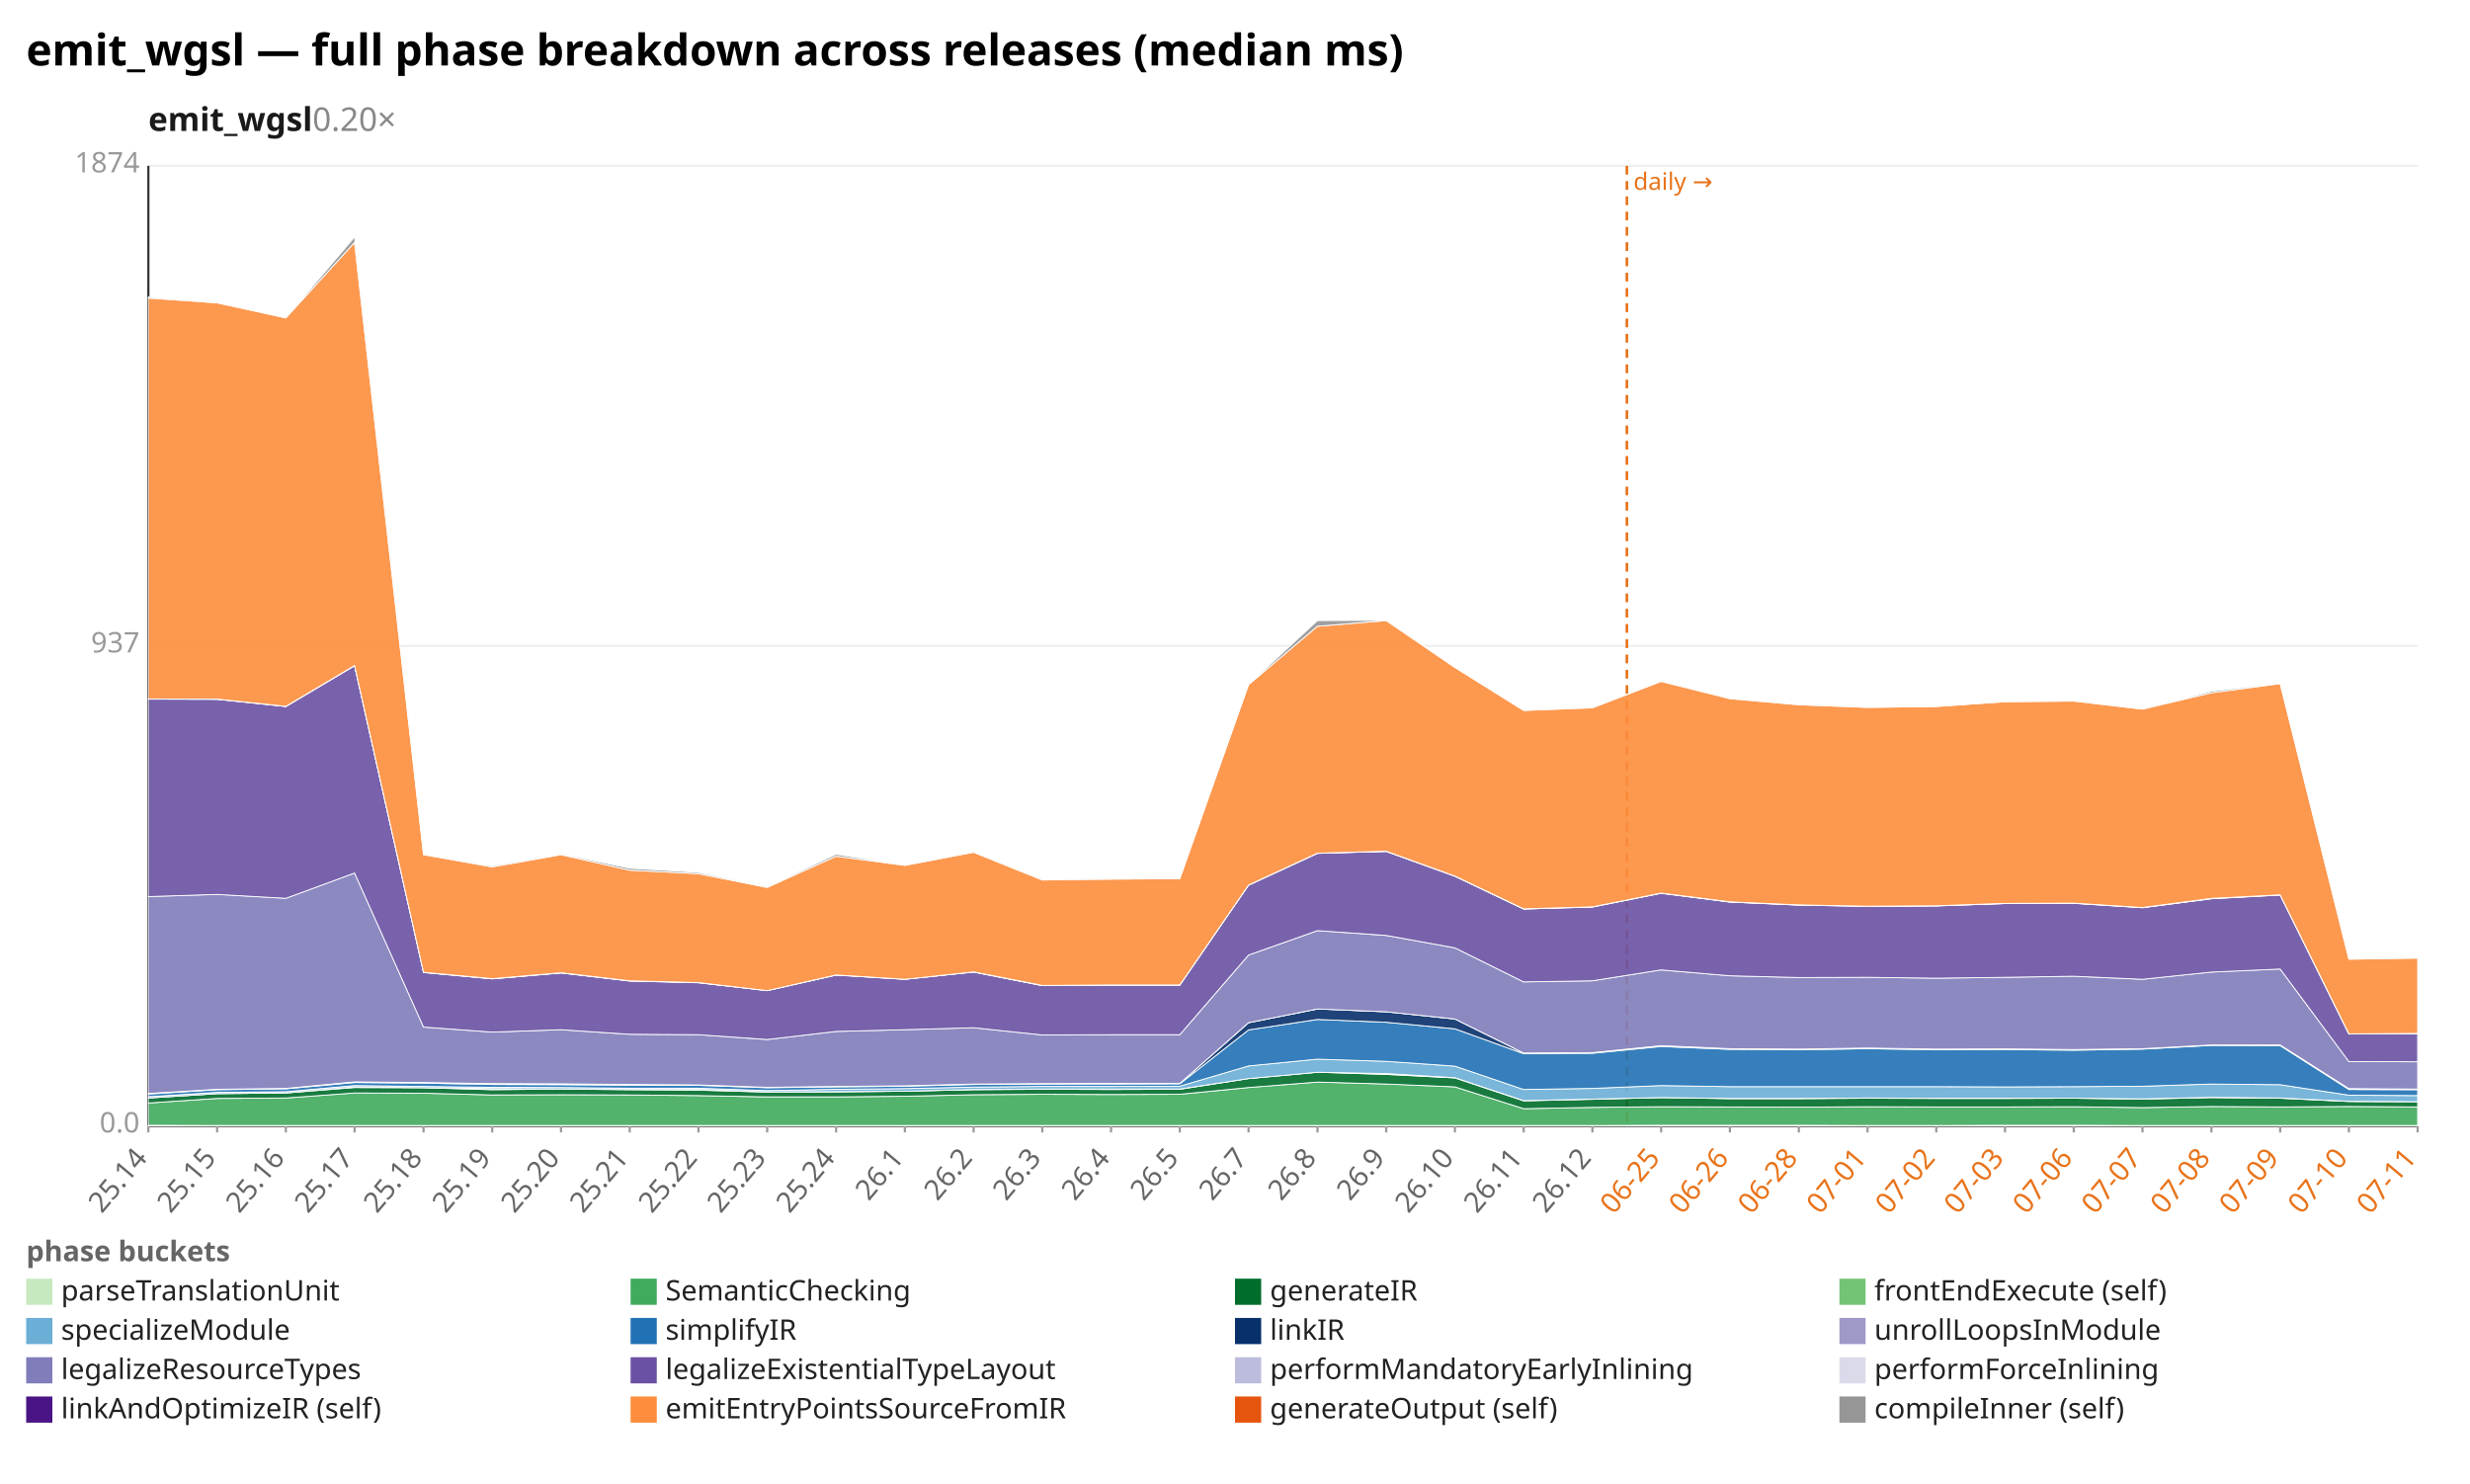
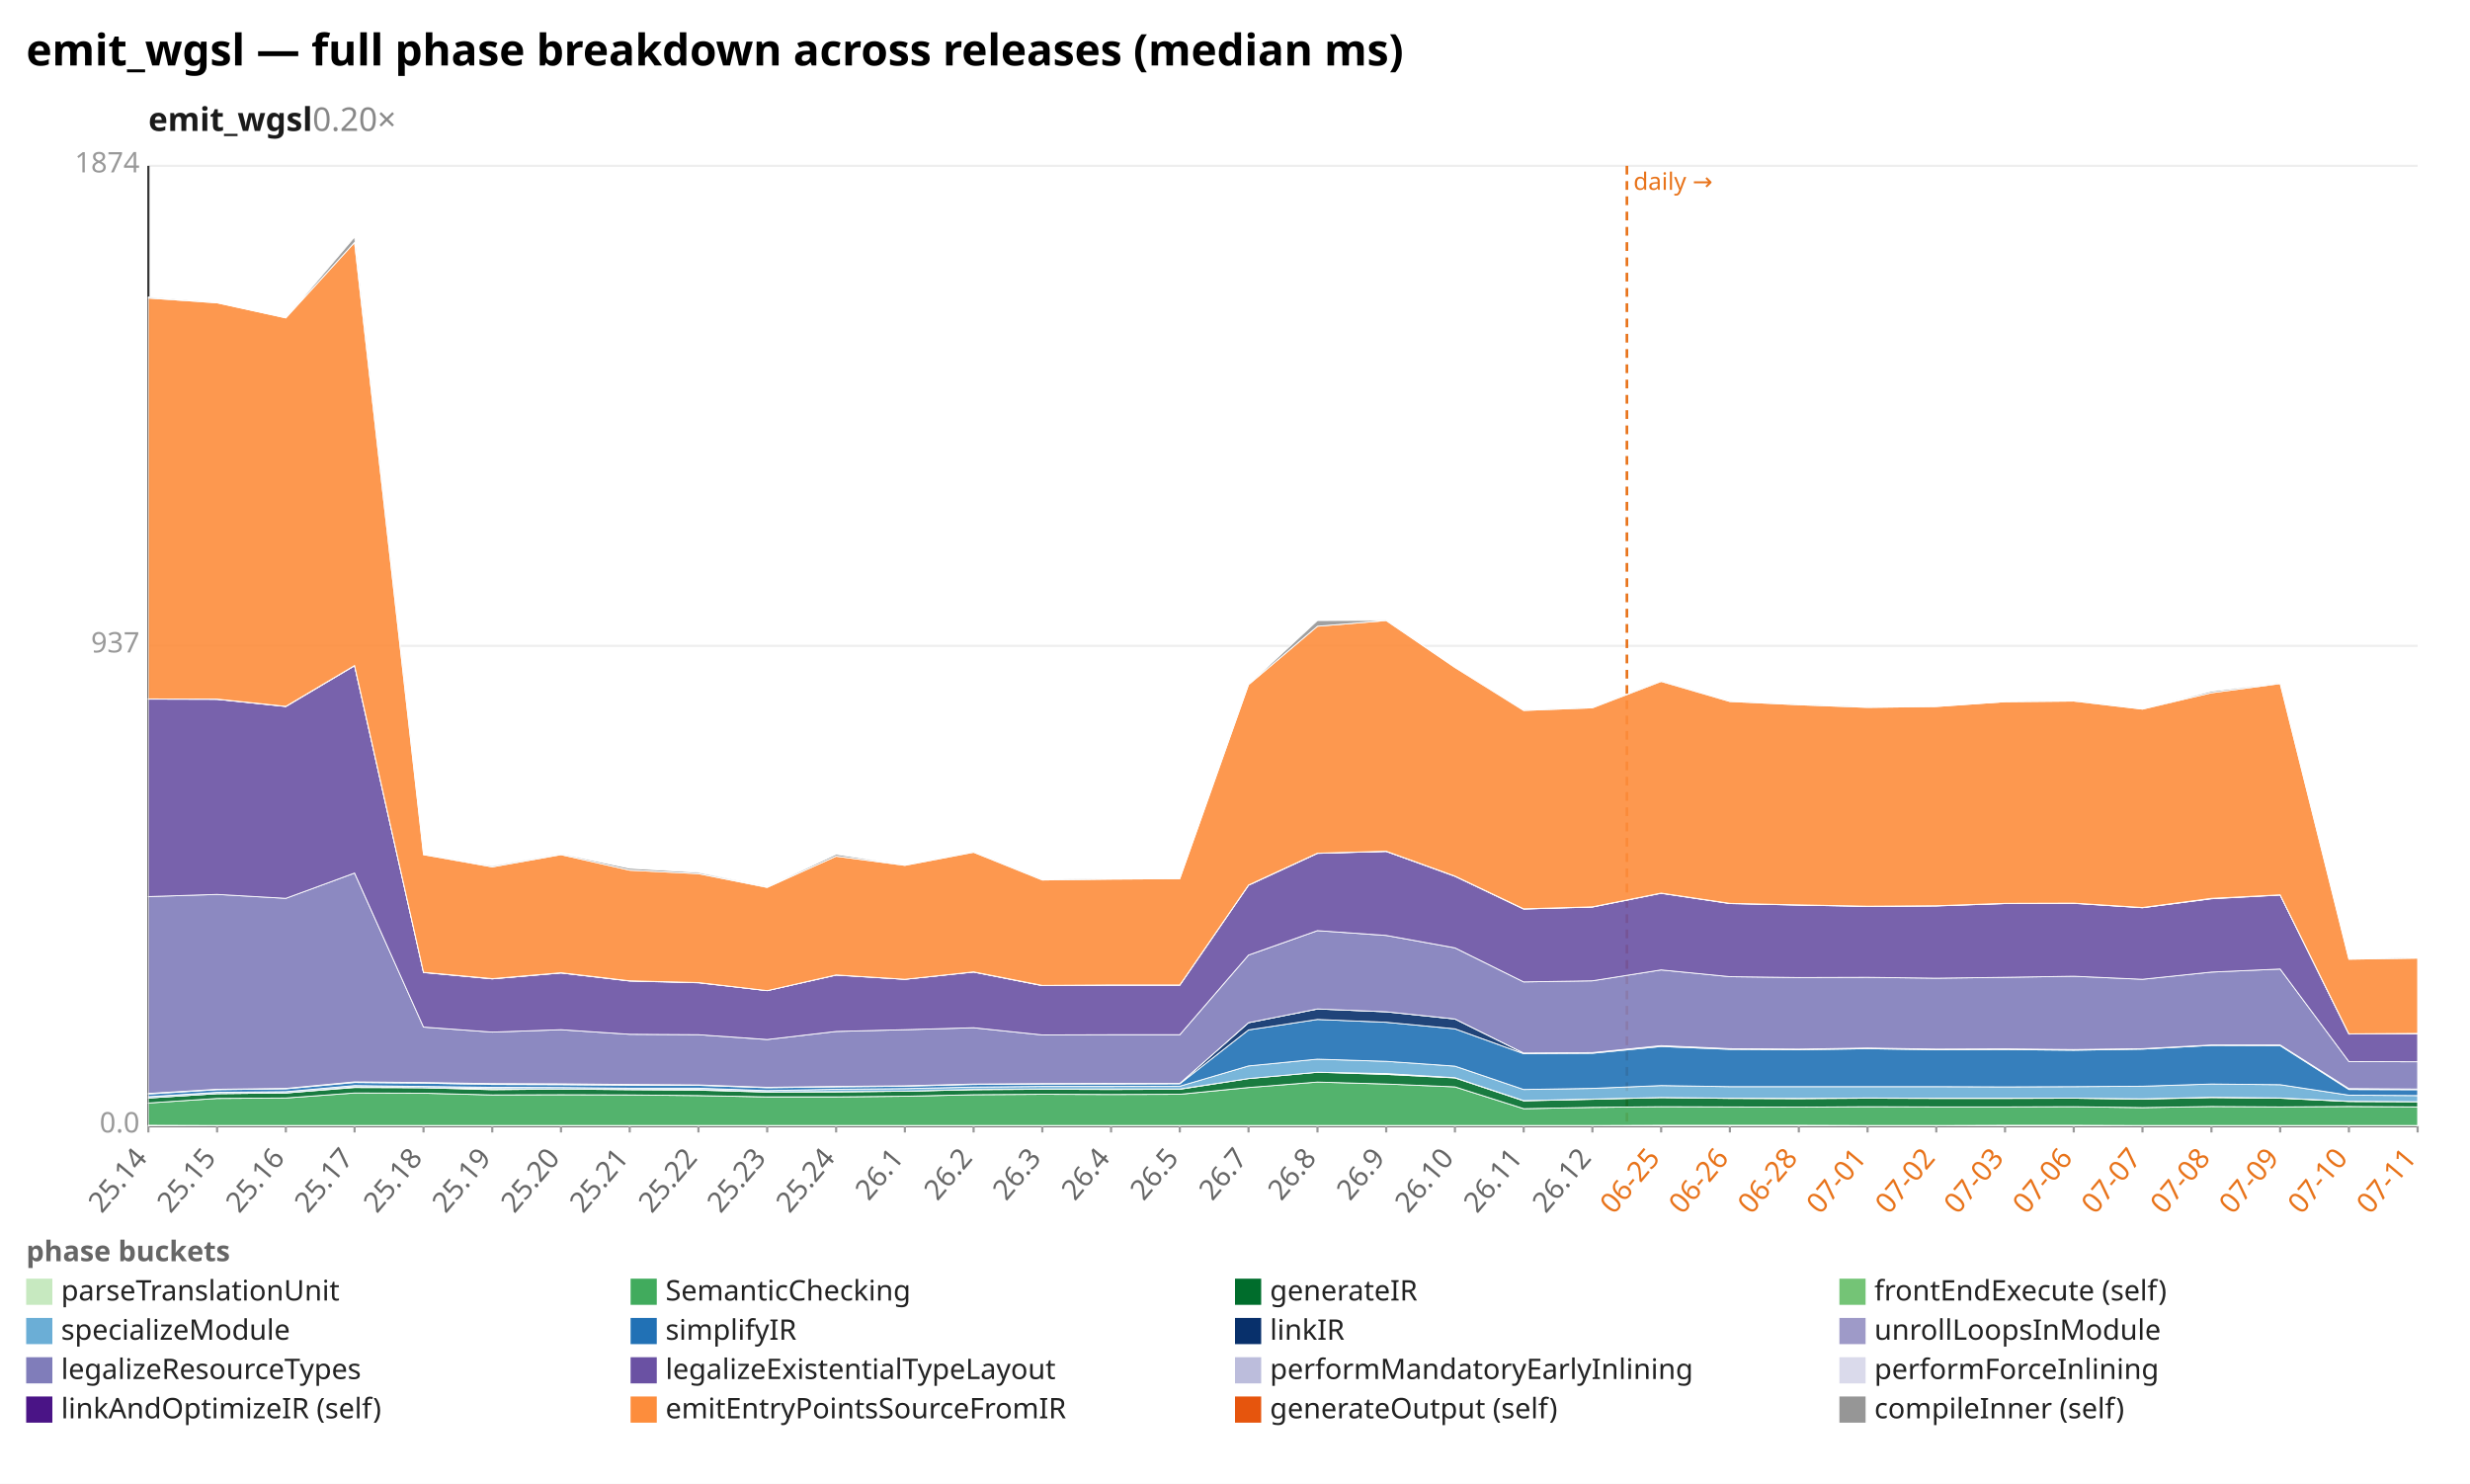
<svg xmlns="http://www.w3.org/2000/svg" width="1132" height="680" viewBox="0 0 1132 680" preserveAspectRatio="xMidYMid meet" font-family="sans-serif" font-size="13">
  <rect width="1132" height="680" fill="white" />
  <text x="12" y="30" font-size="20" font-weight="bold">emit_wgsl — full phase breakdown across releases (median ms)</text>
  <text x="68" y="60" font-size="15" font-weight="600" fill="#1a1a1a">emit_wgsl<tspan fill="#888" font-weight="400" text-decoration="none">  0.20×</tspan>
  </text>
  <line x1="68.0" y1="516.0" x2="1108.0" y2="516.0" stroke="#eee" />
  <text x="64.0" y="519.0" text-anchor="end" fill="#999">0.0</text>
  <line x1="68.0" y1="296.0" x2="1108.0" y2="296.0" stroke="#eee" />
  <text x="64.0" y="299.0" text-anchor="end" fill="#999">937</text>
  <line x1="68.0" y1="76.0" x2="1108.0" y2="76.0" stroke="#eee" />
  <text x="64.0" y="79.0" text-anchor="end" fill="#999">1874</text>
  <line x1="68.0" y1="76.0" x2="68.0" y2="516.0" stroke="#333" />
  <line x1="68.0" y1="516.0" x2="1108.0" y2="516.0" stroke="#333" />
  <line x1="745.6" y1="76.0" x2="745.6" y2="516.0" stroke="#e8731a" stroke-width="1.2" stroke-dasharray="4 3" />
  <text x="748.6" y="87.0" fill="#e8731a" font-size="11">daily →</text>
  <line x1="68.0" y1="516.0" x2="68.0" y2="519.0" stroke="#999" />
  <text x="68.0" y="531.0" text-anchor="end" fill="#666" transform="rotate(-50 68.0 531.0)">25.14</text>
  <line x1="99.5" y1="516.0" x2="99.5" y2="519.0" stroke="#999" />
  <text x="99.5" y="531.0" text-anchor="end" fill="#666" transform="rotate(-50 99.5 531.0)">25.15</text>
  <line x1="131.0" y1="516.0" x2="131.0" y2="519.0" stroke="#999" />
  <text x="131.0" y="531.0" text-anchor="end" fill="#666" transform="rotate(-50 131.0 531.0)">25.16</text>
  <line x1="162.5" y1="516.0" x2="162.5" y2="519.0" stroke="#999" />
  <text x="162.5" y="531.0" text-anchor="end" fill="#666" transform="rotate(-50 162.5 531.0)">25.17</text>
  <line x1="194.1" y1="516.0" x2="194.1" y2="519.0" stroke="#999" />
  <text x="194.1" y="531.0" text-anchor="end" fill="#666" transform="rotate(-50 194.1 531.0)">25.18</text>
  <line x1="225.6" y1="516.0" x2="225.6" y2="519.0" stroke="#999" />
  <text x="225.6" y="531.0" text-anchor="end" fill="#666" transform="rotate(-50 225.6 531.0)">25.19</text>
  <line x1="257.1" y1="516.0" x2="257.1" y2="519.0" stroke="#999" />
  <text x="257.1" y="531.0" text-anchor="end" fill="#666" transform="rotate(-50 257.1 531.0)">25.20</text>
  <line x1="288.6" y1="516.0" x2="288.6" y2="519.0" stroke="#999" />
  <text x="288.6" y="531.0" text-anchor="end" fill="#666" transform="rotate(-50 288.6 531.0)">25.21</text>
  <line x1="320.1" y1="516.0" x2="320.1" y2="519.0" stroke="#999" />
  <text x="320.1" y="531.0" text-anchor="end" fill="#666" transform="rotate(-50 320.1 531.0)">25.22</text>
  <line x1="351.6" y1="516.0" x2="351.6" y2="519.0" stroke="#999" />
  <text x="351.6" y="531.0" text-anchor="end" fill="#666" transform="rotate(-50 351.6 531.0)">25.23</text>
  <line x1="383.2" y1="516.0" x2="383.2" y2="519.0" stroke="#999" />
  <text x="383.2" y="531.0" text-anchor="end" fill="#666" transform="rotate(-50 383.2 531.0)">25.24</text>
  <line x1="414.7" y1="516.0" x2="414.7" y2="519.0" stroke="#999" />
  <text x="414.7" y="531.0" text-anchor="end" fill="#666" transform="rotate(-50 414.7 531.0)">26.1</text>
  <line x1="446.2" y1="516.0" x2="446.2" y2="519.0" stroke="#999" />
  <text x="446.2" y="531.0" text-anchor="end" fill="#666" transform="rotate(-50 446.2 531.0)">26.2</text>
  <line x1="477.7" y1="516.0" x2="477.7" y2="519.0" stroke="#999" />
  <text x="477.7" y="531.0" text-anchor="end" fill="#666" transform="rotate(-50 477.7 531.0)">26.3</text>
  <line x1="509.2" y1="516.0" x2="509.2" y2="519.0" stroke="#999" />
  <text x="509.2" y="531.0" text-anchor="end" fill="#666" transform="rotate(-50 509.2 531.0)">26.4</text>
  <line x1="540.7" y1="516.0" x2="540.7" y2="519.0" stroke="#999" />
  <text x="540.7" y="531.0" text-anchor="end" fill="#666" transform="rotate(-50 540.7 531.0)">26.5</text>
  <line x1="572.2" y1="516.0" x2="572.2" y2="519.0" stroke="#999" />
  <text x="572.2" y="531.0" text-anchor="end" fill="#666" transform="rotate(-50 572.2 531.0)">26.7</text>
  <line x1="603.8" y1="516.0" x2="603.8" y2="519.0" stroke="#999" />
  <text x="603.8" y="531.0" text-anchor="end" fill="#666" transform="rotate(-50 603.8 531.0)">26.8</text>
  <line x1="635.3" y1="516.0" x2="635.3" y2="519.0" stroke="#999" />
  <text x="635.3" y="531.0" text-anchor="end" fill="#666" transform="rotate(-50 635.3 531.0)">26.9</text>
  <line x1="666.8" y1="516.0" x2="666.8" y2="519.0" stroke="#999" />
  <text x="666.8" y="531.0" text-anchor="end" fill="#666" transform="rotate(-50 666.8 531.0)">26.10</text>
  <line x1="698.3" y1="516.0" x2="698.3" y2="519.0" stroke="#999" />
  <text x="698.3" y="531.0" text-anchor="end" fill="#666" transform="rotate(-50 698.3 531.0)">26.11</text>
  <line x1="729.8" y1="516.0" x2="729.8" y2="519.0" stroke="#999" />
  <text x="729.8" y="531.0" text-anchor="end" fill="#666" transform="rotate(-50 729.8 531.0)">26.12</text>
  <line x1="761.3" y1="516.0" x2="761.3" y2="519.0" stroke="#999" />
  <text x="761.3" y="531.0" text-anchor="end" fill="#e8731a" transform="rotate(-50 761.3 531.0)">06-25</text>
  <line x1="792.8" y1="516.0" x2="792.8" y2="519.0" stroke="#999" />
  <text x="792.8" y="531.0" text-anchor="end" fill="#e8731a" transform="rotate(-50 792.8 531.0)">06-26</text>
  <line x1="824.4" y1="516.0" x2="824.4" y2="519.0" stroke="#999" />
  <text x="824.4" y="531.0" text-anchor="end" fill="#e8731a" transform="rotate(-50 824.4 531.0)">06-28</text>
  <line x1="855.9" y1="516.0" x2="855.9" y2="519.0" stroke="#999" />
  <text x="855.9" y="531.0" text-anchor="end" fill="#e8731a" transform="rotate(-50 855.9 531.0)">07-01</text>
  <line x1="887.4" y1="516.0" x2="887.4" y2="519.0" stroke="#999" />
  <text x="887.4" y="531.0" text-anchor="end" fill="#e8731a" transform="rotate(-50 887.4 531.0)">07-02</text>
  <line x1="918.9" y1="516.0" x2="918.9" y2="519.0" stroke="#999" />
  <text x="918.9" y="531.0" text-anchor="end" fill="#e8731a" transform="rotate(-50 918.9 531.0)">07-03</text>
  <line x1="950.4" y1="516.0" x2="950.4" y2="519.0" stroke="#999" />
  <text x="950.4" y="531.0" text-anchor="end" fill="#e8731a" transform="rotate(-50 950.4 531.0)">07-06</text>
  <line x1="981.9" y1="516.0" x2="981.9" y2="519.0" stroke="#999" />
  <text x="981.9" y="531.0" text-anchor="end" fill="#e8731a" transform="rotate(-50 981.9 531.0)">07-07</text>
  <line x1="1013.5" y1="516.0" x2="1013.5" y2="519.0" stroke="#999" />
  <text x="1013.5" y="531.0" text-anchor="end" fill="#e8731a" transform="rotate(-50 1013.5 531.0)">07-08</text>
  <line x1="1045.0" y1="516.0" x2="1045.0" y2="519.0" stroke="#999" />
  <text x="1045.0" y="531.0" text-anchor="end" fill="#e8731a" transform="rotate(-50 1045.0 531.0)">07-09</text>
  <line x1="1076.5" y1="516.0" x2="1076.5" y2="519.0" stroke="#999" />
  <text x="1076.5" y="531.0" text-anchor="end" fill="#e8731a" transform="rotate(-50 1076.5 531.0)">07-10</text>
  <line x1="1108.0" y1="516.0" x2="1108.0" y2="519.0" stroke="#999" />
  <text x="1108.0" y="531.0" text-anchor="end" fill="#e8731a" transform="rotate(-50 1108.0 531.0)">07-11</text>
  <polygon points="68.0,515.7 99.5,515.8 131.0,515.8 162.5,515.8 194.1,515.8 225.6,515.8 257.1,515.8 288.6,515.8 320.1,515.8 351.6,515.8 383.2,515.8 414.7,515.8 446.2,515.8 477.7,515.8 509.2,515.8 540.7,515.8 572.2,515.8 603.8,515.8 635.3,515.8 666.8,515.8 698.3,515.8 729.8,515.8 761.3,515.7 792.8,515.7 824.4,515.7 855.9,515.8 887.4,515.8 918.9,515.7 950.4,515.7 981.9,515.8 1013.5,515.8 1045.0,515.8 1076.5,515.8 1108.0,515.8 1108.0,516.0 1076.5,516.0 1045.0,516.0 1013.5,516.0 981.9,516.0 950.4,516.0 918.9,516.0 887.4,516.0 855.9,516.0 824.4,516.0 792.8,516.0 761.3,516.0 729.8,516.0 698.3,516.0 666.8,516.0 635.3,516.0 603.8,516.0 572.2,516.0 540.7,516.0 509.2,516.0 477.7,516.0 446.2,516.0 414.7,516.0 383.2,516.0 351.6,516.0 320.1,516.0 288.6,516.0 257.1,516.0 225.6,516.0 194.1,516.0 162.5,516.0 131.0,516.0 99.5,516.0 68.0,516.0" fill="#c7e9c0" fill-opacity="0.9" stroke="#fff" stroke-width="0.4" />
  <polygon points="68.0,505.5 99.5,503.4 131.0,503.2 162.5,500.9 194.1,501.0 225.6,501.8 257.1,501.7 288.6,501.8 320.1,502.1 351.6,502.7 383.2,502.7 414.7,502.4 446.2,501.7 477.7,501.5 509.2,501.6 540.7,501.5 572.2,498.4 603.8,495.9 635.3,496.8 666.8,498.1 698.3,508.1 729.8,507.5 761.3,507.2 792.8,507.3 824.4,507.4 855.9,507.2 887.4,507.3 918.9,507.3 950.4,507.2 981.9,507.6 1013.5,507.1 1045.0,507.3 1076.5,507.1 1108.0,507.3 1108.0,515.8 1076.5,515.8 1045.0,515.8 1013.5,515.8 981.9,515.8 950.4,515.7 918.9,515.7 887.4,515.8 855.9,515.8 824.4,515.7 792.8,515.7 761.3,515.7 729.8,515.8 698.3,515.8 666.8,515.8 635.3,515.8 603.8,515.8 572.2,515.8 540.7,515.8 509.2,515.8 477.7,515.8 446.2,515.8 414.7,515.8 383.2,515.8 351.6,515.8 320.1,515.8 288.6,515.8 257.1,515.8 225.6,515.8 194.1,515.8 162.5,515.8 131.0,515.8 99.5,515.8 68.0,515.7" fill="#41ab5d" fill-opacity="0.9" stroke="#fff" stroke-width="0.4" />
-   <polygon points="68.0,503.2 99.5,501.2 131.0,500.9 162.5,498.4 194.1,498.5 225.6,499.4 257.1,499.1 288.6,499.4 320.1,499.6 351.6,500.5 383.2,500.4 414.7,500.1 446.2,499.4 477.7,499.2 509.2,499.3 540.7,499.2 572.2,494.3 603.8,491.4 635.3,492.4 666.8,494.0 698.3,504.5 729.8,503.8 761.3,503.0 792.8,503.5 824.4,503.5 855.9,503.3 887.4,503.4 918.9,503.4 950.4,503.3 981.9,503.7 1013.5,503.0 1045.0,503.3 1076.5,504.8 1108.0,504.9 1108.0,507.3 1076.5,507.1 1045.0,507.3 1013.5,507.1 981.9,507.6 950.4,507.2 918.9,507.3 887.4,507.3 855.9,507.2 824.4,507.4 792.8,507.3 761.3,507.2 729.8,507.5 698.3,508.1 666.8,498.1 635.3,496.8 603.8,495.9 572.2,498.4 540.7,501.5 509.2,501.6 477.7,501.5 446.2,501.7 414.7,502.4 383.2,502.7 351.6,502.7 320.1,502.1 288.6,501.8 257.1,501.7 225.6,501.8 194.1,501.0 162.5,500.9 131.0,503.2 99.5,503.4 68.0,505.5" fill="#006d2c" fill-opacity="0.9" stroke="#fff" stroke-width="0.4" />
-   <polygon points="68.0,503.2 99.5,501.2 131.0,500.9 162.5,498.1 194.1,498.5 225.6,498.9 257.1,499.1 288.6,499.3 320.1,499.3 351.6,500.4 383.2,500.3 414.7,500.1 446.2,499.3 477.7,499.1 509.2,499.1 540.7,499.1 572.2,494.3 603.8,491.4 635.3,492.0 666.8,493.9 698.3,504.4 729.8,503.7 761.3,503.0 792.8,503.4 824.4,503.4 855.9,503.2 887.4,503.3 918.9,503.3 950.4,503.3 981.9,503.6 1013.5,502.9 1045.0,503.2 1076.5,504.7 1108.0,504.9 1108.0,504.9 1076.5,504.8 1045.0,503.3 1013.5,503.0 981.9,503.7 950.4,503.3 918.9,503.4 887.4,503.4 855.9,503.3 824.4,503.5 792.8,503.5 761.3,503.0 729.8,503.8 698.3,504.5 666.8,494.0 635.3,492.4 603.8,491.4 572.2,494.3 540.7,499.2 509.2,499.3 477.7,499.2 446.2,499.4 414.7,500.1 383.2,500.4 351.6,500.5 320.1,499.6 288.6,499.4 257.1,499.1 225.6,499.4 194.1,498.5 162.5,498.4 131.0,500.9 99.5,501.2 68.0,503.2" fill="#74c476" fill-opacity="0.9" stroke="#fff" stroke-width="0.4" />
-   <polygon points="68.0,502.6 99.5,500.6 131.0,500.3 162.5,497.5 194.1,497.9 225.6,498.3 257.1,498.4 288.6,498.7 320.1,498.7 351.6,499.8 383.2,499.2 414.7,498.9 446.2,498.2 477.7,497.9 509.2,497.9 540.7,497.8 572.2,488.5 603.8,485.4 635.3,486.4 666.8,488.6 698.3,499.3 729.8,498.8 761.3,497.5 792.8,498.0 824.4,498.0 855.9,498.0 887.4,498.0 918.9,498.1 950.4,498.0 981.9,497.8 1013.5,496.8 1045.0,497.1 1076.5,501.9 1108.0,502.1 1108.0,504.9 1076.5,504.7 1045.0,503.2 1013.5,502.9 981.9,503.6 950.4,503.3 918.9,503.3 887.4,503.3 855.9,503.2 824.4,503.4 792.8,503.4 761.3,503.0 729.8,503.7 698.3,504.4 666.8,493.9 635.3,492.0 603.8,491.4 572.2,494.3 540.7,499.1 509.2,499.1 477.7,499.1 446.2,499.3 414.7,500.1 383.2,500.3 351.6,500.4 320.1,499.3 288.6,499.3 257.1,499.1 225.6,498.9 194.1,498.5 162.5,498.1 131.0,500.9 99.5,501.2 68.0,503.2" fill="#6baed6" fill-opacity="0.9" stroke="#fff" stroke-width="0.4" />
+   <polygon points="68.0,503.2 99.5,501.2 131.0,500.9 162.5,498.4 194.1,498.5 225.6,499.4 257.1,499.1 288.6,499.4 320.1,499.6 351.6,500.5 383.2,500.4 414.7,500.1 446.2,499.4 477.7,499.2 509.2,499.3 540.7,499.2 572.2,494.3 603.8,491.4 635.3,492.4 666.8,494.0 698.3,504.5 729.8,503.8 761.3,503.0 792.8,503.4 824.4,503.5 855.9,503.3 887.4,503.4 918.9,503.4 950.4,503.3 981.9,503.7 1013.5,503.0 1045.0,503.3 1076.5,504.8 1108.0,504.9 1108.0,507.3 1076.5,507.1 1045.0,507.3 1013.5,507.1 981.9,507.6 950.4,507.2 918.9,507.3 887.4,507.3 855.9,507.2 824.4,507.4 792.8,507.3 761.3,507.2 729.8,507.5 698.3,508.1 666.8,498.1 635.3,496.8 603.8,495.9 572.2,498.4 540.7,501.5 509.2,501.6 477.7,501.5 446.2,501.7 414.7,502.4 383.2,502.7 351.6,502.7 320.1,502.1 288.6,501.8 257.1,501.7 225.6,501.8 194.1,501.0 162.5,500.9 131.0,503.2 99.5,503.4 68.0,505.5" fill="#006d2c" fill-opacity="0.9" stroke="#fff" stroke-width="0.4" />
+   <polygon points="68.0,503.2 99.5,501.2 131.0,500.9 162.5,498.1 194.1,498.5 225.6,498.9 257.1,499.1 288.6,499.3 320.1,499.3 351.6,500.4 383.2,500.3 414.7,500.1 446.2,499.3 477.7,499.1 509.2,499.1 540.7,499.1 572.2,494.3 603.8,491.4 635.3,492.0 666.8,493.9 698.3,504.4 729.8,503.7 761.3,503.0 792.8,503.3 824.4,503.4 855.9,503.2 887.4,503.3 918.9,503.3 950.4,503.3 981.9,503.6 1013.5,502.9 1045.0,503.2 1076.5,504.7 1108.0,504.9 1108.0,504.9 1076.5,504.8 1045.0,503.3 1013.5,503.0 981.9,503.7 950.4,503.3 918.9,503.4 887.4,503.4 855.9,503.3 824.4,503.5 792.8,503.4 761.3,503.0 729.8,503.8 698.3,504.5 666.8,494.0 635.3,492.4 603.8,491.4 572.2,494.3 540.7,499.2 509.2,499.3 477.7,499.2 446.2,499.4 414.7,500.1 383.2,500.4 351.6,500.5 320.1,499.6 288.6,499.4 257.1,499.1 225.6,499.4 194.1,498.5 162.5,498.4 131.0,500.9 99.5,501.2 68.0,503.2" fill="#74c476" fill-opacity="0.9" stroke="#fff" stroke-width="0.4" />
+   <polygon points="68.0,502.6 99.5,500.6 131.0,500.3 162.5,497.5 194.1,497.9 225.6,498.3 257.1,498.4 288.6,498.7 320.1,498.7 351.6,499.8 383.2,499.2 414.7,498.9 446.2,498.2 477.7,497.9 509.2,497.9 540.7,497.8 572.2,488.5 603.8,485.4 635.3,486.4 666.8,488.6 698.3,499.3 729.8,498.8 761.3,497.5 792.8,498.0 824.4,498.0 855.9,498.0 887.4,498.0 918.9,498.1 950.4,498.0 981.9,497.8 1013.5,496.8 1045.0,497.1 1076.5,501.9 1108.0,502.1 1108.0,504.9 1076.5,504.7 1045.0,503.2 1013.5,502.9 981.9,503.6 950.4,503.3 918.9,503.3 887.4,503.3 855.9,503.2 824.4,503.4 792.8,503.3 761.3,503.0 729.8,503.7 698.3,504.4 666.8,493.9 635.3,492.0 603.8,491.4 572.2,494.3 540.7,499.1 509.2,499.1 477.7,499.1 446.2,499.3 414.7,500.1 383.2,500.3 351.6,500.4 320.1,499.3 288.6,499.3 257.1,499.1 225.6,498.9 194.1,498.5 162.5,498.1 131.0,500.9 99.5,501.2 68.0,503.2" fill="#6baed6" fill-opacity="0.9" stroke="#fff" stroke-width="0.4" />
  <polygon points="68.0,501.4 99.5,499.4 131.0,499.0 162.5,496.1 194.1,496.4 225.6,497.0 257.1,497.1 288.6,497.4 320.1,497.4 351.6,498.5 383.2,498.1 414.7,497.8 446.2,497.0 477.7,496.8 509.2,496.8 540.7,496.7 572.2,472.0 603.8,467.2 635.3,468.5 666.8,471.5 698.3,482.9 729.8,482.7 761.3,479.6 792.8,480.9 824.4,481.1 855.9,480.6 887.4,481.1 918.9,481.0 950.4,481.3 981.9,480.8 1013.5,479.1 1045.0,479.2 1076.5,499.3 1108.0,499.4 1108.0,502.1 1076.5,501.9 1045.0,497.1 1013.5,496.8 981.9,497.8 950.4,498.0 918.9,498.1 887.4,498.0 855.9,498.0 824.4,498.0 792.8,498.0 761.3,497.5 729.8,498.8 698.3,499.3 666.8,488.6 635.3,486.4 603.8,485.4 572.2,488.5 540.7,497.8 509.2,497.9 477.7,497.9 446.2,498.2 414.7,498.9 383.2,499.2 351.6,499.8 320.1,498.7 288.6,498.7 257.1,498.4 225.6,498.3 194.1,497.9 162.5,497.5 131.0,500.3 99.5,500.6 68.0,502.6" fill="#2171b5" fill-opacity="0.9" stroke="#fff" stroke-width="0.4" />
  <polygon points="68.0,501.1 99.5,499.2 131.0,498.8 162.5,495.8 194.1,496.1 225.6,496.6 257.1,496.7 288.6,497.0 320.1,497.2 351.6,498.3 383.2,497.9 414.7,497.6 446.2,496.8 477.7,496.6 509.2,496.5 540.7,496.5 572.2,468.7 603.8,462.4 635.3,463.7 666.8,467.0 698.3,482.6 729.8,482.4 761.3,479.2 792.8,480.6 824.4,480.8 855.9,480.3 887.4,480.8 918.9,480.7 950.4,481.0 981.9,480.6 1013.5,478.9 1045.0,478.9 1076.5,498.9 1108.0,499.1 1108.0,499.4 1076.5,499.3 1045.0,479.2 1013.5,479.1 981.9,480.8 950.4,481.3 918.9,481.0 887.4,481.1 855.9,480.6 824.4,481.1 792.8,480.9 761.3,479.6 729.8,482.7 698.3,482.9 666.8,471.5 635.3,468.5 603.8,467.2 572.2,472.0 540.7,496.7 509.2,496.8 477.7,496.8 446.2,497.0 414.7,497.8 383.2,498.1 351.6,498.5 320.1,497.4 288.6,497.4 257.1,497.1 225.6,497.0 194.1,496.4 162.5,496.1 131.0,499.0 99.5,499.4 68.0,501.4" fill="#08306b" fill-opacity="0.9" stroke="#fff" stroke-width="0.4" />
  <polygon points="68.0,501.1 99.5,499.2 131.0,498.8 162.5,495.8 194.1,496.1 225.6,496.6 257.1,496.7 288.6,497.0 320.1,497.2 351.6,498.3 383.2,497.9 414.7,497.6 446.2,496.8 477.7,496.6 509.2,496.5 540.7,496.5 572.2,468.7 603.8,462.4 635.3,463.7 666.8,467.0 698.3,482.6 729.8,482.4 761.3,479.2 792.8,480.6 824.4,480.8 855.9,480.3 887.4,480.8 918.9,480.7 950.4,481.0 981.9,480.6 1013.5,478.9 1045.0,478.9 1076.5,498.9 1108.0,499.1 1108.0,499.1 1076.5,498.9 1045.0,478.9 1013.5,478.9 981.9,480.6 950.4,481.0 918.9,480.7 887.4,480.8 855.9,480.3 824.4,480.8 792.8,480.6 761.3,479.2 729.8,482.4 698.3,482.6 666.8,467.0 635.3,463.7 603.8,462.4 572.2,468.7 540.7,496.5 509.2,496.5 477.7,496.6 446.2,496.8 414.7,497.6 383.2,497.9 351.6,498.3 320.1,497.2 288.6,497.0 257.1,496.7 225.6,496.6 194.1,496.1 162.5,495.8 131.0,498.8 99.5,499.2 68.0,501.1" fill="#9e9ac8" fill-opacity="0.9" stroke="#fff" stroke-width="0.4" />
-   <polygon points="68.0,410.9 99.5,409.9 131.0,411.7 162.5,400.1 194.1,470.7 225.6,473.0 257.1,471.9 288.6,474.0 320.1,474.2 351.6,476.4 383.2,472.7 414.7,471.9 446.2,471.0 477.7,474.3 509.2,474.2 540.7,474.2 572.2,437.7 603.8,426.5 635.3,428.7 666.8,434.4 698.3,450.0 729.8,449.5 761.3,444.5 792.8,447.2 824.4,448.0 855.9,447.9 887.4,448.3 918.9,447.9 950.4,447.4 981.9,448.8 1013.5,445.5 1045.0,444.1 1076.5,486.5 1108.0,486.6 1108.0,499.1 1076.5,498.9 1045.0,478.9 1013.5,478.9 981.9,480.6 950.4,481.0 918.9,480.7 887.4,480.8 855.9,480.3 824.4,480.8 792.8,480.6 761.3,479.2 729.8,482.4 698.3,482.6 666.8,467.0 635.3,463.7 603.8,462.4 572.2,468.7 540.7,496.5 509.2,496.5 477.7,496.6 446.2,496.8 414.7,497.6 383.2,497.9 351.6,498.3 320.1,497.2 288.6,497.0 257.1,496.7 225.6,496.6 194.1,496.1 162.5,495.8 131.0,498.8 99.5,499.2 68.0,501.1" fill="#807dba" fill-opacity="0.9" stroke="#fff" stroke-width="0.4" />
-   <polygon points="68.0,320.4 99.5,320.5 131.0,323.8 162.5,305.1 194.1,445.7 225.6,448.6 257.1,445.9 288.6,449.6 320.1,450.4 351.6,454.0 383.2,446.9 414.7,448.8 446.2,445.5 477.7,451.7 509.2,451.5 540.7,451.5 572.2,405.7 603.8,391.1 635.3,390.2 666.8,401.6 698.3,416.6 729.8,415.7 761.3,409.4 792.8,413.4 824.4,414.8 855.9,415.4 887.4,415.2 918.9,414.1 950.4,414.0 981.9,416.0 1013.5,411.9 1045.0,410.2 1076.5,473.9 1108.0,473.8 1108.0,486.6 1076.5,486.5 1045.0,444.1 1013.5,445.5 981.9,448.8 950.4,447.4 918.9,447.9 887.4,448.3 855.9,447.9 824.4,448.0 792.8,447.2 761.3,444.5 729.8,449.5 698.3,450.0 666.8,434.4 635.3,428.7 603.8,426.5 572.2,437.7 540.7,474.2 509.2,474.2 477.7,474.3 446.2,471.0 414.7,471.9 383.2,472.7 351.6,476.4 320.1,474.2 288.6,474.0 257.1,471.9 225.6,473.0 194.1,470.7 162.5,400.1 131.0,411.7 99.5,409.9 68.0,410.9" fill="#6a51a3" fill-opacity="0.9" stroke="#fff" stroke-width="0.4" />
-   <polygon points="68.0,320.3 99.5,320.4 131.0,323.7 162.5,305.0 194.1,445.6 225.6,448.6 257.1,445.9 288.6,449.5 320.1,450.3 351.6,454.0 383.2,446.8 414.7,448.8 446.2,445.4 477.7,451.7 509.2,451.4 540.7,451.4 572.2,405.6 603.8,391.0 635.3,390.2 666.8,401.5 698.3,416.6 729.8,415.6 761.3,409.3 792.8,413.4 824.4,414.8 855.9,415.3 887.4,415.1 918.9,414.1 950.4,413.9 981.9,416.0 1013.5,411.8 1045.0,410.1 1076.5,473.8 1108.0,473.7 1108.0,473.8 1076.5,473.9 1045.0,410.2 1013.5,411.9 981.9,416.0 950.4,414.0 918.9,414.1 887.4,415.2 855.9,415.4 824.4,414.8 792.8,413.4 761.3,409.4 729.8,415.7 698.3,416.6 666.8,401.6 635.3,390.2 603.8,391.1 572.2,405.7 540.7,451.5 509.2,451.5 477.7,451.7 446.2,445.5 414.7,448.8 383.2,446.9 351.6,454.0 320.1,450.4 288.6,449.6 257.1,445.9 225.6,448.6 194.1,445.7 162.5,305.1 131.0,323.8 99.5,320.5 68.0,320.4" fill="#bcbddc" fill-opacity="0.9" stroke="#fff" stroke-width="0.4" />
-   <polygon points="68.0,320.3 99.5,320.4 131.0,323.7 162.5,305.0 194.1,445.6 225.6,448.5 257.1,445.8 288.6,449.5 320.1,450.3 351.6,454.0 383.2,446.8 414.7,448.8 446.2,445.4 477.7,451.6 509.2,451.4 540.7,451.4 572.2,405.6 603.8,391.0 635.3,390.1 666.8,401.5 698.3,416.5 729.8,415.6 761.3,409.3 792.8,413.3 824.4,414.7 855.9,415.3 887.4,415.1 918.9,414.0 950.4,413.9 981.9,415.9 1013.5,411.7 1045.0,410.1 1076.5,473.8 1108.0,473.6 1108.0,473.7 1076.5,473.8 1045.0,410.1 1013.5,411.8 981.9,416.0 950.4,413.9 918.9,414.1 887.4,415.1 855.9,415.3 824.4,414.8 792.8,413.4 761.3,409.3 729.8,415.6 698.3,416.6 666.8,401.5 635.3,390.2 603.8,391.0 572.2,405.6 540.7,451.4 509.2,451.4 477.7,451.7 446.2,445.4 414.7,448.8 383.2,446.8 351.6,454.0 320.1,450.3 288.6,449.5 257.1,445.9 225.6,448.6 194.1,445.6 162.5,305.0 131.0,323.7 99.5,320.4 68.0,320.3" fill="#dadaeb" fill-opacity="0.9" stroke="#fff" stroke-width="0.4" />
-   <polygon points="68.0,136.6 99.5,138.8 131.0,145.7 162.5,111.1 194.1,391.7 225.6,397.3 257.1,391.7 288.6,398.8 320.1,400.4 351.6,406.7 383.2,392.4 414.7,396.6 446.2,390.6 477.7,403.3 509.2,402.9 540.7,402.7 572.2,313.8 603.8,287.0 635.3,284.4 666.8,305.9 698.3,325.6 729.8,324.4 761.3,312.3 792.8,320.2 824.4,323.0 855.9,324.2 887.4,323.8 918.9,321.6 950.4,321.3 981.9,325.0 1013.5,317.5 1045.0,313.3 1076.5,439.6 1108.0,439.1 1108.0,473.6 1076.5,473.8 1045.0,410.1 1013.5,411.7 981.9,415.9 950.4,413.9 918.9,414.0 887.4,415.1 855.9,415.3 824.4,414.7 792.8,413.3 761.3,409.3 729.8,415.6 698.3,416.5 666.8,401.5 635.3,390.1 603.8,391.0 572.2,405.6 540.7,451.4 509.2,451.4 477.7,451.6 446.2,445.4 414.7,448.8 383.2,446.8 351.6,454.0 320.1,450.3 288.6,449.5 257.1,445.8 225.6,448.5 194.1,445.6 162.5,305.0 131.0,323.7 99.5,320.4 68.0,320.3" fill="#fd8d3c" fill-opacity="0.9" stroke="#fff" stroke-width="0.4" />
-   <polygon points="68.0,136.1 99.5,138.8 131.0,145.7 162.5,108.6 194.1,391.7 225.6,396.8 257.1,391.3 288.6,397.9 320.1,399.8 351.6,406.4 383.2,391.5 414.7,396.5 446.2,390.5 477.7,403.1 509.2,402.7 540.7,402.7 572.2,313.7 603.8,284.4 635.3,284.3 666.8,305.9 698.3,325.5 729.8,324.3 761.3,312.1 792.8,320.1 824.4,322.9 855.9,324.0 887.4,323.8 918.9,321.6 950.4,321.1 981.9,325.0 1013.5,316.8 1045.0,313.0 1076.5,439.6 1108.0,438.9 1108.0,439.1 1076.5,439.6 1045.0,313.3 1013.5,317.5 981.9,325.0 950.4,321.3 918.9,321.6 887.4,323.8 855.9,324.2 824.4,323.0 792.8,320.2 761.3,312.3 729.8,324.4 698.3,325.6 666.8,305.9 635.3,284.4 603.8,287.0 572.2,313.8 540.7,402.7 509.2,402.9 477.7,403.3 446.2,390.6 414.7,396.6 383.2,392.4 351.6,406.7 320.1,400.4 288.6,398.8 257.1,391.7 225.6,397.3 194.1,391.7 162.5,111.1 131.0,145.7 99.5,138.8 68.0,136.6" fill="#969696" fill-opacity="0.9" stroke="#fff" stroke-width="0.4" />
+   <polygon points="68.0,410.9 99.5,409.9 131.0,411.7 162.5,400.1 194.1,470.7 225.6,473.0 257.1,471.9 288.6,474.0 320.1,474.2 351.6,476.4 383.2,472.7 414.7,471.9 446.2,471.0 477.7,474.3 509.2,474.2 540.7,474.2 572.2,437.7 603.8,426.5 635.3,428.7 666.8,434.4 698.3,450.0 729.8,449.5 761.3,444.5 792.8,447.6 824.4,448.0 855.9,447.9 887.4,448.3 918.9,447.9 950.4,447.4 981.9,448.8 1013.5,445.5 1045.0,444.1 1076.5,486.5 1108.0,486.6 1108.0,499.1 1076.5,498.9 1045.0,478.9 1013.5,478.9 981.9,480.6 950.4,481.0 918.9,480.7 887.4,480.8 855.9,480.3 824.4,480.8 792.8,480.6 761.3,479.2 729.8,482.4 698.3,482.6 666.8,467.0 635.3,463.7 603.8,462.4 572.2,468.7 540.7,496.5 509.2,496.5 477.7,496.6 446.2,496.8 414.7,497.6 383.2,497.9 351.6,498.3 320.1,497.2 288.6,497.0 257.1,496.7 225.6,496.6 194.1,496.1 162.5,495.8 131.0,498.8 99.5,499.2 68.0,501.1" fill="#807dba" fill-opacity="0.9" stroke="#fff" stroke-width="0.4" />
+   <polygon points="68.0,320.4 99.5,320.5 131.0,323.8 162.5,305.1 194.1,445.7 225.6,448.6 257.1,445.9 288.6,449.6 320.1,450.4 351.6,454.0 383.2,446.9 414.7,448.8 446.2,445.5 477.7,451.7 509.2,451.5 540.7,451.5 572.2,405.7 603.8,391.1 635.3,390.2 666.8,401.6 698.3,416.6 729.8,415.7 761.3,409.4 792.8,414.1 824.4,414.8 855.9,415.4 887.4,415.2 918.9,414.1 950.4,414.0 981.9,416.0 1013.5,411.9 1045.0,410.2 1076.5,473.9 1108.0,473.8 1108.0,486.6 1076.5,486.5 1045.0,444.1 1013.5,445.5 981.9,448.8 950.4,447.4 918.9,447.9 887.4,448.3 855.9,447.9 824.4,448.0 792.8,447.6 761.3,444.5 729.8,449.5 698.3,450.0 666.8,434.4 635.3,428.7 603.8,426.5 572.2,437.7 540.7,474.2 509.2,474.2 477.7,474.3 446.2,471.0 414.7,471.9 383.2,472.7 351.6,476.4 320.1,474.2 288.6,474.0 257.1,471.9 225.6,473.0 194.1,470.7 162.5,400.1 131.0,411.7 99.5,409.9 68.0,410.9" fill="#6a51a3" fill-opacity="0.9" stroke="#fff" stroke-width="0.4" />
+   <polygon points="68.0,320.3 99.5,320.4 131.0,323.7 162.5,305.0 194.1,445.6 225.6,448.6 257.1,445.9 288.6,449.5 320.1,450.3 351.6,454.0 383.2,446.8 414.7,448.8 446.2,445.4 477.7,451.7 509.2,451.4 540.7,451.4 572.2,405.6 603.8,391.0 635.3,390.2 666.8,401.5 698.3,416.6 729.8,415.6 761.3,409.3 792.8,414.0 824.4,414.8 855.9,415.3 887.4,415.1 918.9,414.1 950.4,413.9 981.9,416.0 1013.5,411.8 1045.0,410.1 1076.5,473.8 1108.0,473.7 1108.0,473.8 1076.5,473.9 1045.0,410.2 1013.5,411.9 981.9,416.0 950.4,414.0 918.9,414.1 887.4,415.2 855.9,415.4 824.4,414.8 792.8,414.1 761.3,409.4 729.8,415.7 698.3,416.6 666.8,401.6 635.3,390.2 603.8,391.1 572.2,405.7 540.7,451.5 509.2,451.5 477.7,451.7 446.2,445.5 414.7,448.8 383.2,446.9 351.6,454.0 320.1,450.4 288.6,449.6 257.1,445.9 225.6,448.6 194.1,445.7 162.5,305.1 131.0,323.8 99.5,320.5 68.0,320.4" fill="#bcbddc" fill-opacity="0.9" stroke="#fff" stroke-width="0.4" />
+   <polygon points="68.0,320.3 99.5,320.4 131.0,323.7 162.5,305.0 194.1,445.6 225.6,448.5 257.1,445.8 288.6,449.5 320.1,450.3 351.6,454.0 383.2,446.8 414.7,448.8 446.2,445.4 477.7,451.6 509.2,451.4 540.7,451.4 572.2,405.6 603.8,391.0 635.3,390.1 666.8,401.5 698.3,416.5 729.8,415.6 761.3,409.3 792.8,414.0 824.4,414.7 855.9,415.3 887.4,415.1 918.9,414.0 950.4,413.9 981.9,415.9 1013.5,411.7 1045.0,410.1 1076.5,473.8 1108.0,473.6 1108.0,473.7 1076.5,473.8 1045.0,410.1 1013.5,411.8 981.9,416.0 950.4,413.9 918.9,414.1 887.4,415.1 855.9,415.3 824.4,414.8 792.8,414.0 761.3,409.3 729.8,415.6 698.3,416.6 666.8,401.5 635.3,390.2 603.8,391.0 572.2,405.6 540.7,451.4 509.2,451.4 477.7,451.7 446.2,445.4 414.7,448.8 383.2,446.8 351.6,454.0 320.1,450.3 288.6,449.5 257.1,445.9 225.6,448.6 194.1,445.6 162.5,305.0 131.0,323.7 99.5,320.4 68.0,320.3" fill="#dadaeb" fill-opacity="0.9" stroke="#fff" stroke-width="0.4" />
+   <polygon points="68.0,136.6 99.5,138.8 131.0,145.7 162.5,111.1 194.1,391.7 225.6,397.3 257.1,391.7 288.6,398.8 320.1,400.4 351.6,406.7 383.2,392.4 414.7,396.6 446.2,390.6 477.7,403.3 509.2,402.9 540.7,402.7 572.2,313.8 603.8,287.0 635.3,284.4 666.8,305.9 698.3,325.6 729.8,324.4 761.3,312.3 792.8,321.5 824.4,323.0 855.9,324.2 887.4,323.8 918.9,321.6 950.4,321.3 981.9,325.0 1013.5,317.5 1045.0,313.3 1076.5,439.6 1108.0,439.1 1108.0,473.6 1076.5,473.8 1045.0,410.1 1013.5,411.7 981.9,415.9 950.4,413.9 918.9,414.0 887.4,415.1 855.9,415.3 824.4,414.7 792.8,414.0 761.3,409.3 729.8,415.6 698.3,416.5 666.8,401.5 635.3,390.1 603.8,391.0 572.2,405.6 540.7,451.4 509.2,451.4 477.7,451.6 446.2,445.4 414.7,448.8 383.2,446.8 351.6,454.0 320.1,450.3 288.6,449.5 257.1,445.8 225.6,448.5 194.1,445.6 162.5,305.0 131.0,323.7 99.5,320.4 68.0,320.3" fill="#fd8d3c" fill-opacity="0.9" stroke="#fff" stroke-width="0.4" />
+   <polygon points="68.0,136.1 99.5,138.8 131.0,145.7 162.5,108.6 194.1,391.7 225.6,396.8 257.1,391.3 288.6,397.9 320.1,399.8 351.6,406.4 383.2,391.5 414.7,396.5 446.2,390.5 477.7,403.1 509.2,402.7 540.7,402.7 572.2,313.7 603.8,284.4 635.3,284.3 666.8,305.9 698.3,325.5 729.8,324.3 761.3,312.1 792.8,321.4 824.4,322.9 855.9,324.0 887.4,323.8 918.9,321.6 950.4,321.1 981.9,325.0 1013.5,316.8 1045.0,313.0 1076.5,439.6 1108.0,438.9 1108.0,439.1 1076.5,439.6 1045.0,313.3 1013.5,317.5 981.9,325.0 950.4,321.3 918.9,321.6 887.4,323.8 855.9,324.2 824.4,323.0 792.8,321.5 761.3,312.3 729.8,324.4 698.3,325.6 666.8,305.9 635.3,284.4 603.8,287.0 572.2,313.8 540.7,402.7 509.2,402.9 477.7,403.3 446.2,390.6 414.7,396.6 383.2,392.4 351.6,406.7 320.1,400.4 288.6,398.8 257.1,391.7 225.6,397.3 194.1,391.7 162.5,111.1 131.0,145.7 99.5,138.8 68.0,136.6" fill="#969696" fill-opacity="0.9" stroke="#fff" stroke-width="0.4" />
  <text x="12" y="578" fill="#666" font-weight="600">phase buckets</text>
  <rect x="12" y="586" width="12" height="12" fill="#c7e9c0" />
  <text x="28" y="596" fill="#222">parseTranslationUnit</text>
  <rect x="289" y="586" width="12" height="12" fill="#41ab5d" />
  <text x="305" y="596" fill="#222">SemanticChecking</text>
  <rect x="566" y="586" width="12" height="12" fill="#006d2c" />
  <text x="582" y="596" fill="#222">generateIR</text>
  <rect x="843" y="586" width="12" height="12" fill="#74c476" />
  <text x="859" y="596" fill="#222">frontEndExecute (self)</text>
  <rect x="12" y="604" width="12" height="12" fill="#6baed6" />
  <text x="28" y="614" fill="#222">specializeModule</text>
  <rect x="289" y="604" width="12" height="12" fill="#2171b5" />
  <text x="305" y="614" fill="#222">simplifyIR</text>
  <rect x="566" y="604" width="12" height="12" fill="#08306b" />
  <text x="582" y="614" fill="#222">linkIR</text>
  <rect x="843" y="604" width="12" height="12" fill="#9e9ac8" />
  <text x="859" y="614" fill="#222">unrollLoopsInModule</text>
  <rect x="12" y="622" width="12" height="12" fill="#807dba" />
  <text x="28" y="632" fill="#222">legalizeResourceTypes</text>
  <rect x="289" y="622" width="12" height="12" fill="#6a51a3" />
  <text x="305" y="632" fill="#222">legalizeExistentialTypeLayout</text>
  <rect x="566" y="622" width="12" height="12" fill="#bcbddc" />
  <text x="582" y="632" fill="#222">performMandatoryEarlyInlining</text>
  <rect x="843" y="622" width="12" height="12" fill="#dadaeb" />
  <text x="859" y="632" fill="#222">performForceInlining</text>
  <rect x="12" y="640" width="12" height="12" fill="#4a1486" />
  <text x="28" y="650" fill="#222">linkAndOptimizeIR (self)</text>
  <rect x="289" y="640" width="12" height="12" fill="#fd8d3c" />
  <text x="305" y="650" fill="#222">emitEntryPointsSourceFromIR</text>
  <rect x="566" y="640" width="12" height="12" fill="#e6550d" />
  <text x="582" y="650" fill="#222">generateOutput (self)</text>
  <rect x="843" y="640" width="12" height="12" fill="#969696" />
  <text x="859" y="650" fill="#222">compileInner (self)</text>
</svg>
